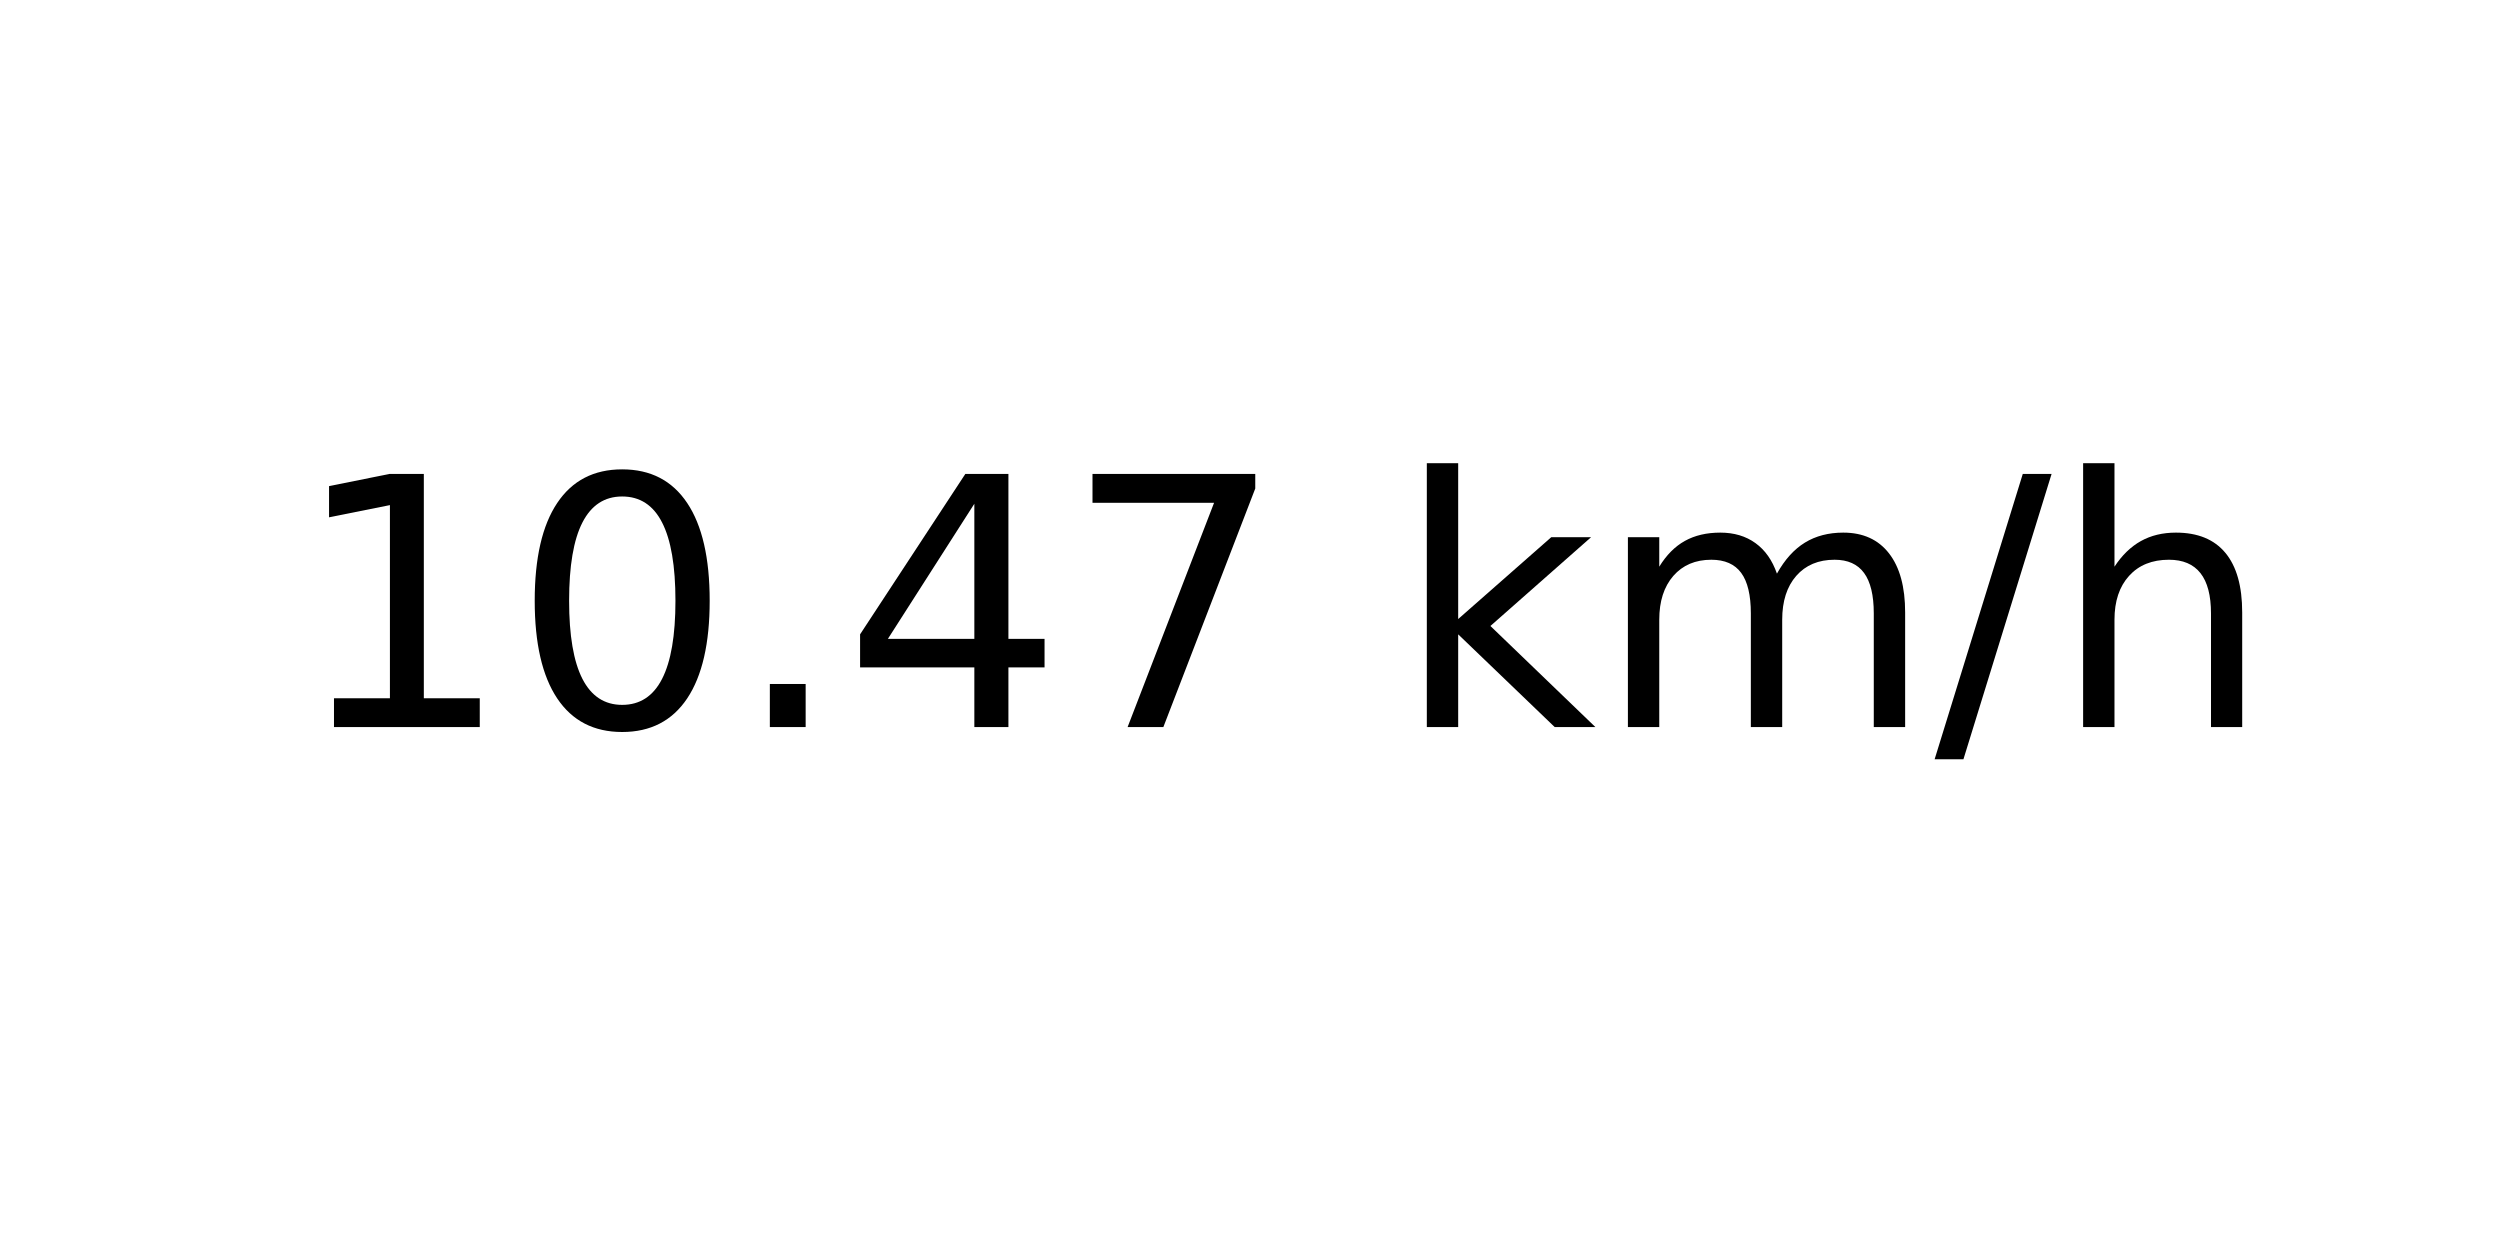
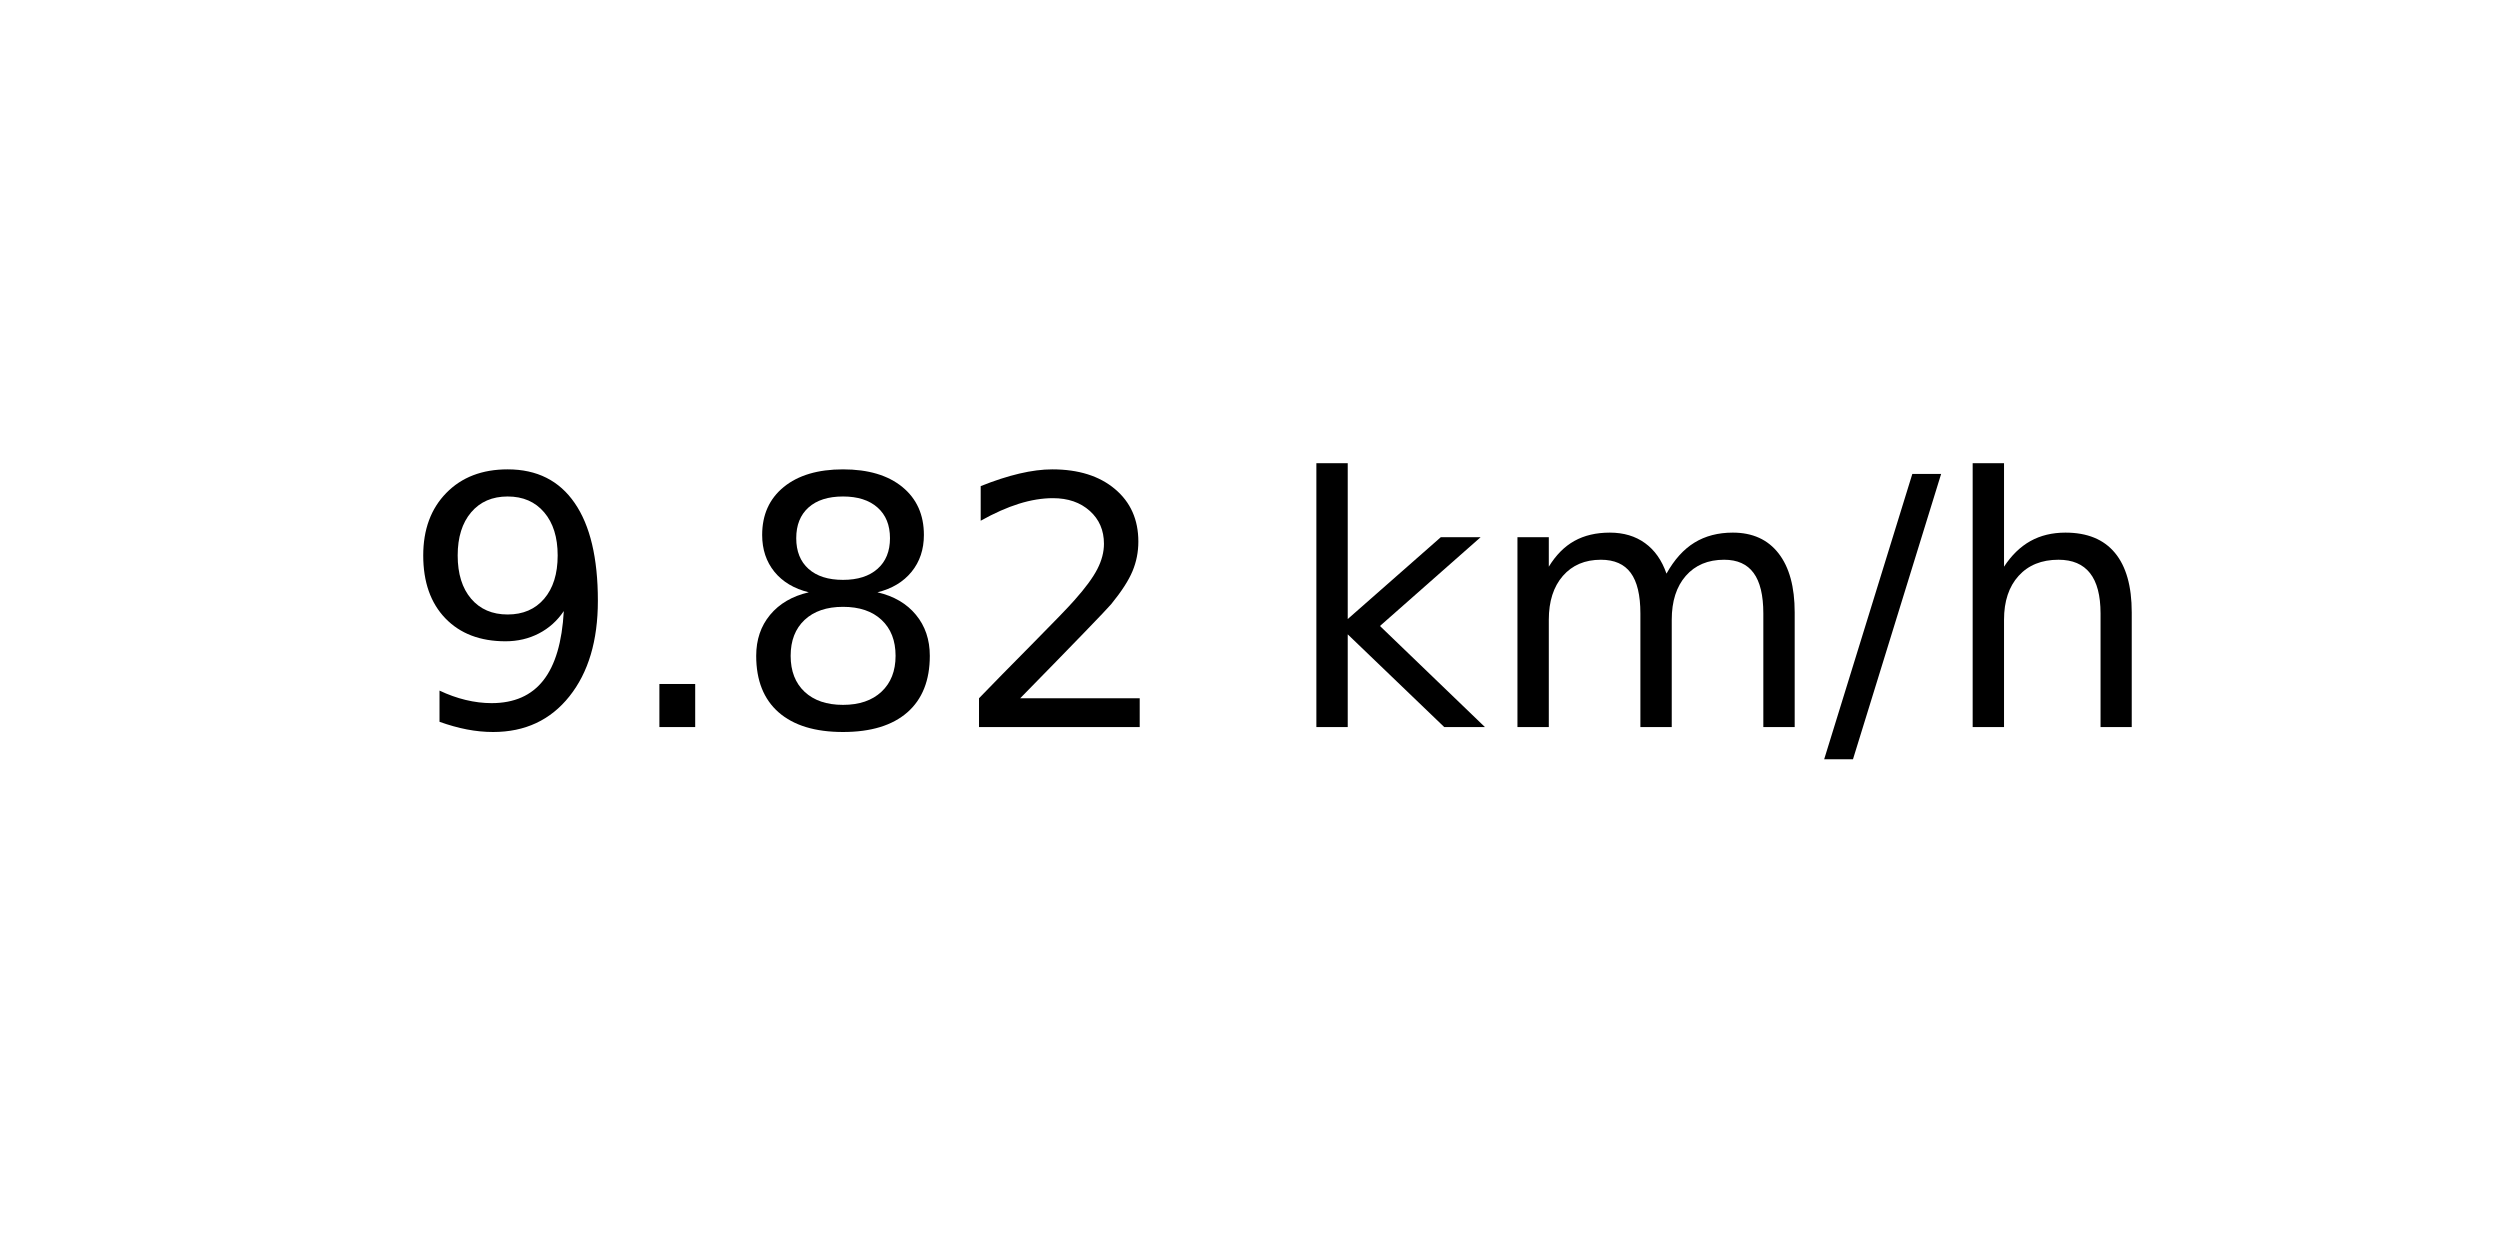
<svg xmlns="http://www.w3.org/2000/svg" xmlns:xlink="http://www.w3.org/1999/xlink" width="72pt" height="36pt" viewBox="0 0 72 36" version="1.1">
  <defs>
    <style type="text/css">*{stroke-linejoin: round; stroke-linecap: butt}</style>
  </defs>
  <g id="figure_1">
    <g id="axes_1">
      <g id="text_1">
-         <g transform="translate(8.378125 20.93937) scale(0.1 -0.1)">
+         <g transform="translate(11.55937 20.93937) scale(0.1 -0.1)">
          <defs>
-             <path id="DejaVuSans-31" d="M 794 531  L 1825 531  L 1825 4091  L 703 3866  L 703 4441  L 1819 4666  L 2450 4666  L 2450 531  L 3481 531  L 3481 0  L 794 0  L 794 531  z " transform="scale(0.015625)" />
-             <path id="DejaVuSans-30" d="M 2034 4250  Q 1547 4250 1301 3770  Q 1056 3291 1056 2328  Q 1056 1369 1301 889  Q 1547 409 2034 409  Q 2525 409 2770 889  Q 3016 1369 3016 2328  Q 3016 3291 2770 3770  Q 2525 4250 2034 4250  z M 2034 4750  Q 2819 4750 3233 4129  Q 3647 3509 3647 2328  Q 3647 1150 3233 529  Q 2819 -91 2034 -91  Q 1250 -91 836 529  Q 422 1150 422 2328  Q 422 3509 836 4129  Q 1250 4750 2034 4750  z " transform="scale(0.015625)" />
+             <path id="DejaVuSans-39" d="M 703 97  L 703 672  Q 941 559 1184 500  Q 1428 441 1663 441  Q 2288 441 2617 861  Q 2947 1281 2994 2138  Q 2813 1869 2534 1725  Q 2256 1581 1919 1581  Q 1219 1581 811 2004  Q 403 2428 403 3163  Q 403 3881 828 4315  Q 1253 4750 1959 4750  Q 2769 4750 3195 4129  Q 3622 3509 3622 2328  Q 3622 1225 3098 567  Q 2575 -91 1691 -91  Q 1453 -91 1209 -44  Q 966 3 703 97  z M 1959 2075  Q 2384 2075 2632 2365  Q 2881 2656 2881 3163  Q 2881 3666 2632 3958  Q 2384 4250 1959 4250  Q 1534 4250 1286 3958  Q 1038 3666 1038 3163  Q 1038 2656 1286 2365  Q 1534 2075 1959 2075  z " transform="scale(0.015625)" />
            <path id="DejaVuSans-2e" d="M 684 794  L 1344 794  L 1344 0  L 684 0  L 684 794  z " transform="scale(0.015625)" />
-             <path id="DejaVuSans-34" d="M 2419 4116  L 825 1625  L 2419 1625  L 2419 4116  z M 2253 4666  L 3047 4666  L 3047 1625  L 3713 1625  L 3713 1100  L 3047 1100  L 3047 0  L 2419 0  L 2419 1100  L 313 1100  L 313 1709  L 2253 4666  z " transform="scale(0.015625)" />
-             <path id="DejaVuSans-37" d="M 525 4666  L 3525 4666  L 3525 4397  L 1831 0  L 1172 0  L 2766 4134  L 525 4134  L 525 4666  z " transform="scale(0.015625)" />
+             <path id="DejaVuSans-38" d="M 2034 2216  Q 1584 2216 1326 1975  Q 1069 1734 1069 1313  Q 1069 891 1326 650  Q 1584 409 2034 409  Q 2484 409 2743 651  Q 3003 894 3003 1313  Q 3003 1734 2745 1975  Q 2488 2216 2034 2216  z M 1403 2484  Q 997 2584 770 2862  Q 544 3141 544 3541  Q 544 4100 942 4425  Q 1341 4750 2034 4750  Q 2731 4750 3128 4425  Q 3525 4100 3525 3541  Q 3525 3141 3298 2862  Q 3072 2584 2669 2484  Q 3125 2378 3379 2068  Q 3634 1759 3634 1313  Q 3634 634 3220 271  Q 2806 -91 2034 -91  Q 1263 -91 848 271  Q 434 634 434 1313  Q 434 1759 690 2068  Q 947 2378 1403 2484  z M 1172 3481  Q 1172 3119 1398 2916  Q 1625 2713 2034 2713  Q 2441 2713 2670 2916  Q 2900 3119 2900 3481  Q 2900 3844 2670 4047  Q 2441 4250 2034 4250  Q 1625 4250 1398 4047  Q 1172 3844 1172 3481  z " transform="scale(0.015625)" />
+             <path id="DejaVuSans-32" d="M 1228 531  L 3431 531  L 3431 0  L 469 0  L 469 531  Q 828 903 1448 1529  Q 2069 2156 2228 2338  Q 2531 2678 2651 2914  Q 2772 3150 2772 3378  Q 2772 3750 2511 3984  Q 2250 4219 1831 4219  Q 1534 4219 1204 4116  Q 875 4013 500 3803  L 500 4441  Q 881 4594 1212 4672  Q 1544 4750 1819 4750  Q 2544 4750 2975 4387  Q 3406 4025 3406 3419  Q 3406 3131 3298 2873  Q 3191 2616 2906 2266  Q 2828 2175 2409 1742  Q 1991 1309 1228 531  z " transform="scale(0.015625)" />
            <path id="DejaVuSans-20" transform="scale(0.015625)" />
            <path id="DejaVuSans-6b" d="M 581 4863  L 1159 4863  L 1159 1991  L 2875 3500  L 3609 3500  L 1753 1863  L 3688 0  L 2938 0  L 1159 1709  L 1159 0  L 581 0  L 581 4863  z " transform="scale(0.015625)" />
            <path id="DejaVuSans-6d" d="M 3328 2828  Q 3544 3216 3844 3400  Q 4144 3584 4550 3584  Q 5097 3584 5394 3201  Q 5691 2819 5691 2113  L 5691 0  L 5113 0  L 5113 2094  Q 5113 2597 4934 2840  Q 4756 3084 4391 3084  Q 3944 3084 3684 2787  Q 3425 2491 3425 1978  L 3425 0  L 2847 0  L 2847 2094  Q 2847 2600 2669 2842  Q 2491 3084 2119 3084  Q 1678 3084 1418 2786  Q 1159 2488 1159 1978  L 1159 0  L 581 0  L 581 3500  L 1159 3500  L 1159 2956  Q 1356 3278 1631 3431  Q 1906 3584 2284 3584  Q 2666 3584 2933 3390  Q 3200 3197 3328 2828  z " transform="scale(0.015625)" />
            <path id="DejaVuSans-2f" d="M 1625 4666  L 2156 4666  L 531 -594  L 0 -594  L 1625 4666  z " transform="scale(0.015625)" />
            <path id="DejaVuSans-68" d="M 3513 2113  L 3513 0  L 2938 0  L 2938 2094  Q 2938 2591 2744 2837  Q 2550 3084 2163 3084  Q 1697 3084 1428 2787  Q 1159 2491 1159 1978  L 1159 0  L 581 0  L 581 4863  L 1159 4863  L 1159 2956  Q 1366 3272 1645 3428  Q 1925 3584 2291 3584  Q 2894 3584 3203 3211  Q 3513 2838 3513 2113  z " transform="scale(0.015625)" />
          </defs>
-           <use xlink:href="#DejaVuSans-31" />
-           <use xlink:href="#DejaVuSans-30" x="63.623" />
-           <use xlink:href="#DejaVuSans-2e" x="127.246" />
-           <use xlink:href="#DejaVuSans-34" x="159.033" />
-           <use xlink:href="#DejaVuSans-37" x="222.656" />
-           <use xlink:href="#DejaVuSans-20" x="286.279" />
-           <use xlink:href="#DejaVuSans-6b" x="318.066" />
-           <use xlink:href="#DejaVuSans-6d" x="375.977" />
-           <use xlink:href="#DejaVuSans-2f" x="473.389" />
-           <use xlink:href="#DejaVuSans-68" x="507.08" />
+           <use xlink:href="#DejaVuSans-39" />
+           <use xlink:href="#DejaVuSans-2e" x="63.623" />
+           <use xlink:href="#DejaVuSans-38" x="95.41" />
+           <use xlink:href="#DejaVuSans-32" x="159.033" />
+           <use xlink:href="#DejaVuSans-20" x="222.656" />
+           <use xlink:href="#DejaVuSans-6b" x="254.443" />
+           <use xlink:href="#DejaVuSans-6d" x="312.354" />
+           <use xlink:href="#DejaVuSans-2f" x="409.766" />
+           <use xlink:href="#DejaVuSans-68" x="443.457" />
        </g>
      </g>
    </g>
  </g>
</svg>
